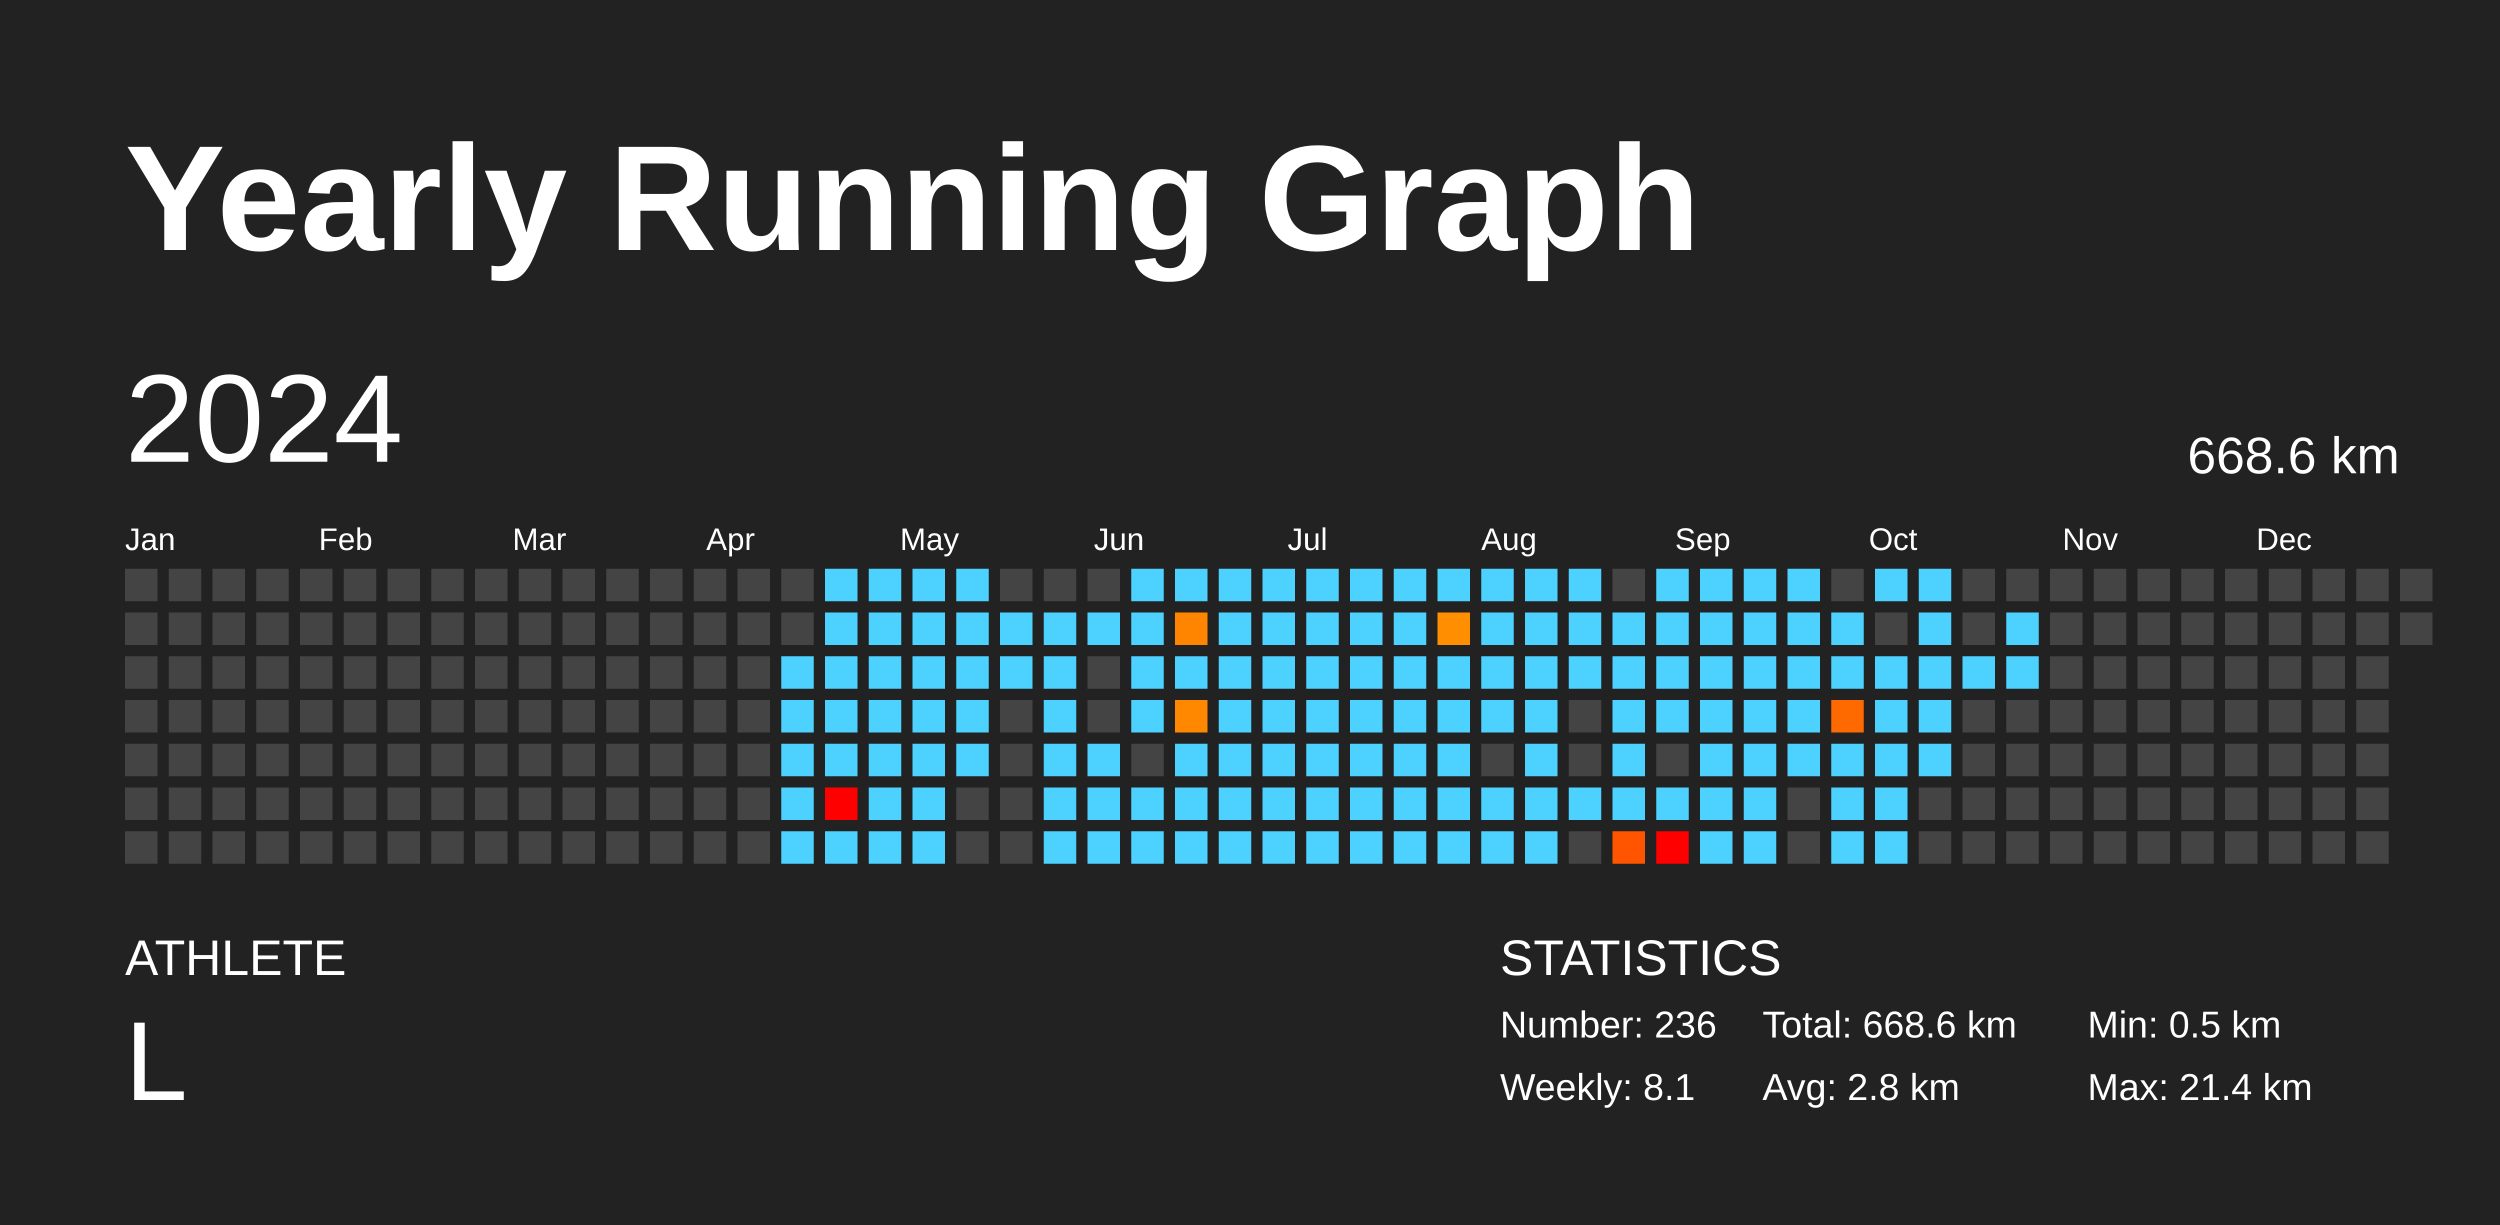
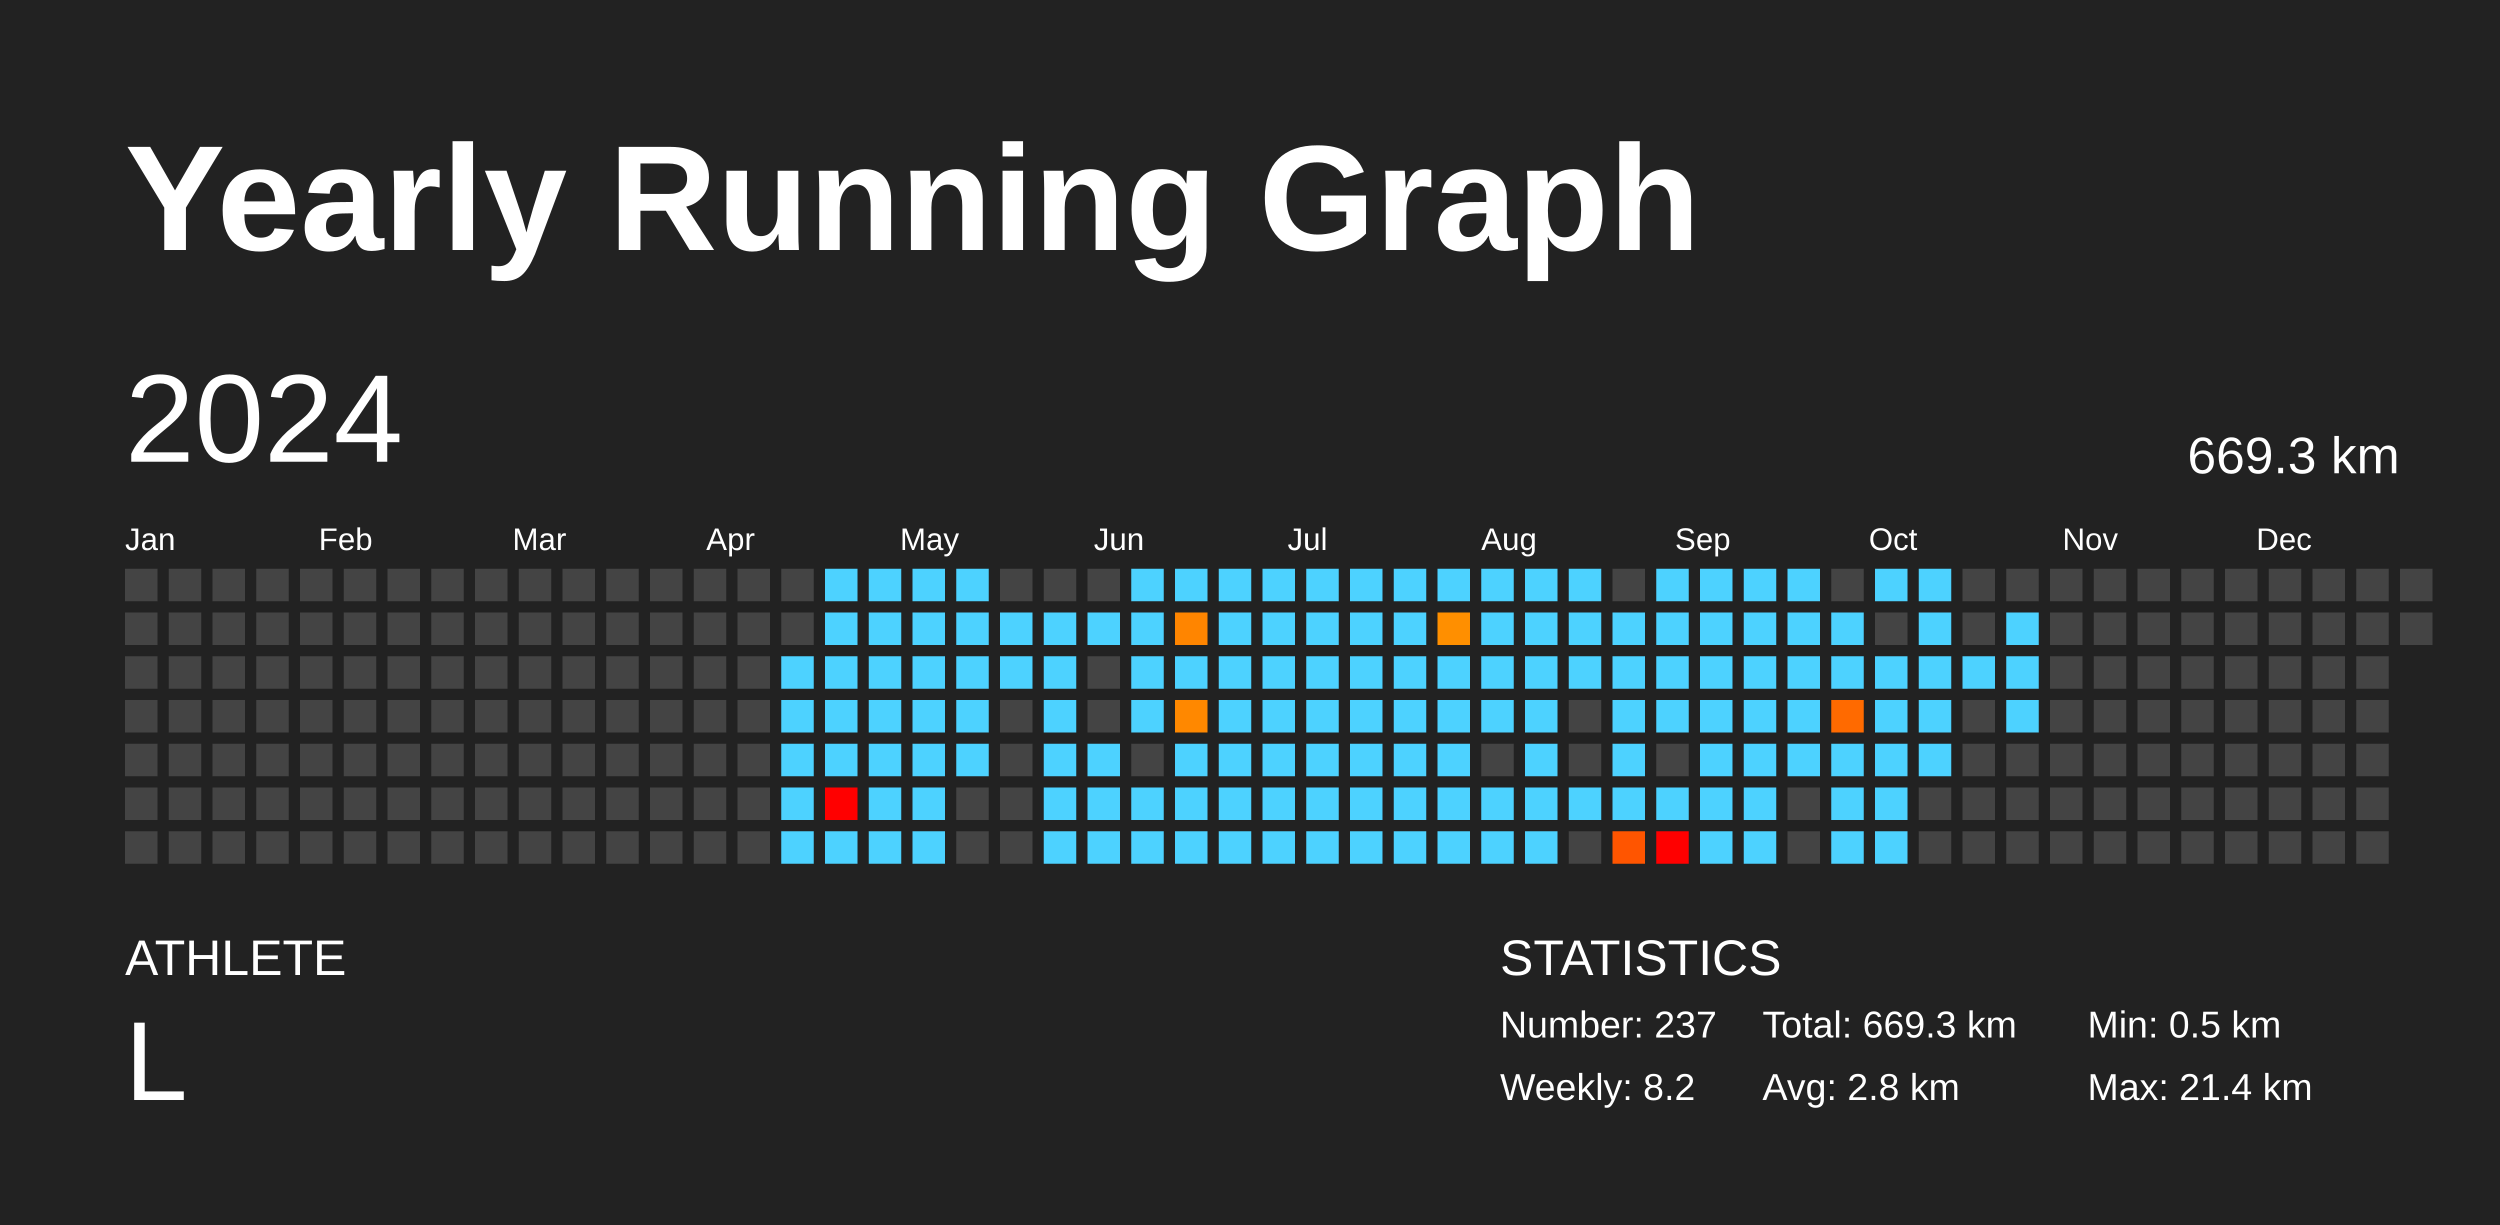
<svg xmlns="http://www.w3.org/2000/svg" baseProfile="full" height="98mm" version="1.1" viewBox="0,0,200,98" width="200mm">
  <defs />
  <rect fill="#222222" height="98" width="200" x="0" y="0" />
  <text fill="#FFFFFF" style="font-size:12px; font-family:Arial; font-weight:bold;" x="10" y="20">Yearly Running Graph</text>
  <text fill="#FFFFFF" style="font-size:4px; font-family:Arial" x="10" y="78">ATHLETE</text>
  <text fill="#FFFFFF" style="font-size:9px; font-family:Arial" x="10" y="88">L</text>
  <text fill="#FFFFFF" style="font-size:4px; font-family:Arial" x="120" y="78">STATISTICS</text>
-   <text fill="#FFFFFF" style="font-size:3px; font-family:Arial" x="120" y="83">Number: 236</text>
-   <text fill="#FFFFFF" style="font-size:3px; font-family:Arial" x="120" y="88">Weekly: 8.1</text>
-   <text fill="#FFFFFF" style="font-size:3px; font-family:Arial" x="141" y="83">Total: 668.6 km</text>
+   <text fill="#FFFFFF" style="font-size:3px; font-family:Arial" x="120" y="83">Number: 237</text>
+   <text fill="#FFFFFF" style="font-size:3px; font-family:Arial" x="120" y="88">Weekly: 8.2</text>
+   <text fill="#FFFFFF" style="font-size:3px; font-family:Arial" x="141" y="83">Total: 669.3 km</text>
  <text fill="#FFFFFF" style="font-size:3px; font-family:Arial" x="141" y="88">Avg: 2.8 km</text>
  <text fill="#FFFFFF" style="font-size:3px; font-family:Arial" x="167" y="83">Min: 0.5 km</text>
  <text fill="#FFFFFF" style="font-size:3px; font-family:Arial" x="167" y="88">Max: 21.4 km</text>
  <text dominant-baseline="hanging" fill="#FFFFFF" style="font-size:10.0px; font-family:Arial;" x="10" y="30">2024</text>
-   <text dominant-baseline="hanging" fill="#FFFFFF" style="font-size:4.125px; font-family:Arial;" x="175" y="35">668.6 km</text>
+   <text dominant-baseline="hanging" fill="#FFFFFF" style="font-size:4.125px; font-family:Arial;" x="175" y="35">669.3 km</text>
  <text fill="#FFFFFF" style="font-size:2.5px; font-family:Arial" x="10.0" y="44">Jan</text>
  <text fill="#FFFFFF" style="font-size:2.5px; font-family:Arial" x="25.5" y="44">Feb</text>
  <text fill="#FFFFFF" style="font-size:2.5px; font-family:Arial" x="41.0" y="44">Mar</text>
  <text fill="#FFFFFF" style="font-size:2.5px; font-family:Arial" x="56.5" y="44">Apr</text>
  <text fill="#FFFFFF" style="font-size:2.5px; font-family:Arial" x="72.0" y="44">May</text>
  <text fill="#FFFFFF" style="font-size:2.5px; font-family:Arial" x="87.5" y="44">Jun</text>
  <text fill="#FFFFFF" style="font-size:2.5px; font-family:Arial" x="103.0" y="44">Jul</text>
  <text fill="#FFFFFF" style="font-size:2.5px; font-family:Arial" x="118.5" y="44">Aug</text>
  <text fill="#FFFFFF" style="font-size:2.5px; font-family:Arial" x="134.0" y="44">Sep</text>
  <text fill="#FFFFFF" style="font-size:2.5px; font-family:Arial" x="149.5" y="44">Oct</text>
  <text fill="#FFFFFF" style="font-size:2.5px; font-family:Arial" x="165.0" y="44">Nov</text>
  <text fill="#FFFFFF" style="font-size:2.5px; font-family:Arial" x="180.5" y="44">Dec</text>
  <rect fill="#444444" height="2.6" width="2.6" x="10.0" y="45.5" />
  <rect fill="#444444" height="2.6" width="2.6" x="10.0" y="49.0" />
  <rect fill="#444444" height="2.6" width="2.6" x="10.0" y="52.5" />
  <rect fill="#444444" height="2.6" width="2.6" x="10.0" y="56.0" />
  <rect fill="#444444" height="2.6" width="2.6" x="10.0" y="59.5" />
  <rect fill="#444444" height="2.6" width="2.6" x="10.0" y="63.0" />
  <rect fill="#444444" height="2.6" width="2.6" x="10.0" y="66.5" />
  <rect fill="#444444" height="2.6" width="2.6" x="13.5" y="45.5" />
  <rect fill="#444444" height="2.6" width="2.6" x="13.5" y="49.0" />
  <rect fill="#444444" height="2.6" width="2.6" x="13.5" y="52.5" />
  <rect fill="#444444" height="2.6" width="2.6" x="13.5" y="56.0" />
  <rect fill="#444444" height="2.6" width="2.6" x="13.5" y="59.5" />
  <rect fill="#444444" height="2.6" width="2.6" x="13.5" y="63.0" />
  <rect fill="#444444" height="2.6" width="2.6" x="13.5" y="66.5" />
  <rect fill="#444444" height="2.6" width="2.6" x="17.0" y="45.5" />
  <rect fill="#444444" height="2.6" width="2.6" x="17.0" y="49.0" />
  <rect fill="#444444" height="2.6" width="2.6" x="17.0" y="52.5" />
  <rect fill="#444444" height="2.6" width="2.6" x="17.0" y="56.0" />
  <rect fill="#444444" height="2.6" width="2.6" x="17.0" y="59.5" />
  <rect fill="#444444" height="2.6" width="2.6" x="17.0" y="63.0" />
  <rect fill="#444444" height="2.6" width="2.6" x="17.0" y="66.5" />
  <rect fill="#444444" height="2.6" width="2.6" x="20.5" y="45.5" />
  <rect fill="#444444" height="2.6" width="2.6" x="20.5" y="49.0" />
  <rect fill="#444444" height="2.6" width="2.6" x="20.5" y="52.5" />
  <rect fill="#444444" height="2.6" width="2.6" x="20.5" y="56.0" />
  <rect fill="#444444" height="2.6" width="2.6" x="20.5" y="59.5" />
  <rect fill="#444444" height="2.6" width="2.6" x="20.5" y="63.0" />
  <rect fill="#444444" height="2.6" width="2.6" x="20.5" y="66.5" />
  <rect fill="#444444" height="2.6" width="2.6" x="24.0" y="45.5" />
  <rect fill="#444444" height="2.6" width="2.6" x="24.0" y="49.0" />
  <rect fill="#444444" height="2.6" width="2.6" x="24.0" y="52.5" />
  <rect fill="#444444" height="2.6" width="2.6" x="24.0" y="56.0" />
  <rect fill="#444444" height="2.6" width="2.6" x="24.0" y="59.5" />
  <rect fill="#444444" height="2.6" width="2.6" x="24.0" y="63.0" />
  <rect fill="#444444" height="2.6" width="2.6" x="24.0" y="66.5" />
  <rect fill="#444444" height="2.6" width="2.6" x="27.5" y="45.5" />
  <rect fill="#444444" height="2.6" width="2.6" x="27.5" y="49.0" />
  <rect fill="#444444" height="2.6" width="2.6" x="27.5" y="52.5" />
  <rect fill="#444444" height="2.6" width="2.6" x="27.5" y="56.0" />
  <rect fill="#444444" height="2.6" width="2.6" x="27.5" y="59.5" />
  <rect fill="#444444" height="2.6" width="2.6" x="27.5" y="63.0" />
  <rect fill="#444444" height="2.6" width="2.6" x="27.5" y="66.5" />
  <rect fill="#444444" height="2.6" width="2.6" x="31.0" y="45.5" />
  <rect fill="#444444" height="2.6" width="2.6" x="31.0" y="49.0" />
  <rect fill="#444444" height="2.6" width="2.6" x="31.0" y="52.5" />
  <rect fill="#444444" height="2.6" width="2.6" x="31.0" y="56.0" />
  <rect fill="#444444" height="2.6" width="2.6" x="31.0" y="59.5" />
  <rect fill="#444444" height="2.6" width="2.6" x="31.0" y="63.0" />
  <rect fill="#444444" height="2.6" width="2.6" x="31.0" y="66.5" />
  <rect fill="#444444" height="2.6" width="2.6" x="34.5" y="45.5" />
  <rect fill="#444444" height="2.6" width="2.6" x="34.5" y="49.0" />
  <rect fill="#444444" height="2.6" width="2.6" x="34.5" y="52.5" />
  <rect fill="#444444" height="2.6" width="2.6" x="34.5" y="56.0" />
  <rect fill="#444444" height="2.6" width="2.6" x="34.5" y="59.5" />
  <rect fill="#444444" height="2.6" width="2.6" x="34.5" y="63.0" />
  <rect fill="#444444" height="2.6" width="2.6" x="34.5" y="66.5" />
  <rect fill="#444444" height="2.6" width="2.6" x="38.0" y="45.5" />
  <rect fill="#444444" height="2.6" width="2.6" x="38.0" y="49.0" />
  <rect fill="#444444" height="2.6" width="2.6" x="38.0" y="52.5" />
  <rect fill="#444444" height="2.6" width="2.6" x="38.0" y="56.0" />
  <rect fill="#444444" height="2.6" width="2.6" x="38.0" y="59.5" />
  <rect fill="#444444" height="2.6" width="2.6" x="38.0" y="63.0" />
  <rect fill="#444444" height="2.6" width="2.6" x="38.0" y="66.5" />
  <rect fill="#444444" height="2.6" width="2.6" x="41.5" y="45.5" />
  <rect fill="#444444" height="2.6" width="2.6" x="41.5" y="49.0" />
  <rect fill="#444444" height="2.6" width="2.6" x="41.5" y="52.5" />
  <rect fill="#444444" height="2.6" width="2.6" x="41.5" y="56.0" />
  <rect fill="#444444" height="2.6" width="2.6" x="41.5" y="59.5" />
  <rect fill="#444444" height="2.6" width="2.6" x="41.5" y="63.0" />
  <rect fill="#444444" height="2.6" width="2.6" x="41.5" y="66.5" />
  <rect fill="#444444" height="2.6" width="2.6" x="45.0" y="45.5" />
  <rect fill="#444444" height="2.6" width="2.6" x="45.0" y="49.0" />
  <rect fill="#444444" height="2.6" width="2.6" x="45.0" y="52.5" />
  <rect fill="#444444" height="2.6" width="2.6" x="45.0" y="56.0" />
  <rect fill="#444444" height="2.6" width="2.6" x="45.0" y="59.5" />
  <rect fill="#444444" height="2.6" width="2.6" x="45.0" y="63.0" />
  <rect fill="#444444" height="2.6" width="2.6" x="45.0" y="66.5" />
  <rect fill="#444444" height="2.6" width="2.6" x="48.5" y="45.5" />
  <rect fill="#444444" height="2.6" width="2.6" x="48.5" y="49.0" />
  <rect fill="#444444" height="2.6" width="2.6" x="48.5" y="52.5" />
  <rect fill="#444444" height="2.6" width="2.6" x="48.5" y="56.0" />
  <rect fill="#444444" height="2.6" width="2.6" x="48.5" y="59.5" />
  <rect fill="#444444" height="2.6" width="2.6" x="48.5" y="63.0" />
  <rect fill="#444444" height="2.6" width="2.6" x="48.5" y="66.5" />
  <rect fill="#444444" height="2.6" width="2.6" x="52.0" y="45.5" />
  <rect fill="#444444" height="2.6" width="2.6" x="52.0" y="49.0" />
  <rect fill="#444444" height="2.6" width="2.6" x="52.0" y="52.5" />
  <rect fill="#444444" height="2.6" width="2.6" x="52.0" y="56.0" />
  <rect fill="#444444" height="2.6" width="2.6" x="52.0" y="59.5" />
  <rect fill="#444444" height="2.6" width="2.6" x="52.0" y="63.0" />
  <rect fill="#444444" height="2.6" width="2.6" x="52.0" y="66.5" />
  <rect fill="#444444" height="2.6" width="2.6" x="55.5" y="45.5" />
  <rect fill="#444444" height="2.6" width="2.6" x="55.5" y="49.0" />
  <rect fill="#444444" height="2.6" width="2.6" x="55.5" y="52.5" />
  <rect fill="#444444" height="2.6" width="2.6" x="55.5" y="56.0" />
  <rect fill="#444444" height="2.6" width="2.6" x="55.5" y="59.5" />
  <rect fill="#444444" height="2.6" width="2.6" x="55.5" y="63.0" />
  <rect fill="#444444" height="2.6" width="2.6" x="55.5" y="66.5" />
  <rect fill="#444444" height="2.6" width="2.6" x="59.0" y="45.5" />
  <rect fill="#444444" height="2.6" width="2.6" x="59.0" y="49.0" />
  <rect fill="#444444" height="2.6" width="2.6" x="59.0" y="52.5" />
  <rect fill="#444444" height="2.6" width="2.6" x="59.0" y="56.0" />
  <rect fill="#444444" height="2.6" width="2.6" x="59.0" y="59.5" />
  <rect fill="#444444" height="2.6" width="2.6" x="59.0" y="63.0" />
  <rect fill="#444444" height="2.6" width="2.6" x="59.0" y="66.5" />
  <rect fill="#444444" height="2.6" width="2.6" x="62.5" y="45.5" />
  <rect fill="#444444" height="2.6" width="2.6" x="62.5" y="49.0" />
  <rect fill="#4dd2ff" height="2.6" width="2.6" x="62.5" y="52.5" />
  <rect fill="#4dd2ff" height="2.6" width="2.6" x="62.5" y="56.0" />
  <rect fill="#4dd2ff" height="2.6" width="2.6" x="62.5" y="59.5" />
  <rect fill="#4dd2ff" height="2.6" width="2.6" x="62.5" y="63.0" />
  <rect fill="#4dd2ff" height="2.6" width="2.6" x="62.5" y="66.5" />
  <rect fill="#4dd2ff" height="2.6" width="2.6" x="66.0" y="45.5" />
  <rect fill="#4dd2ff" height="2.6" width="2.6" x="66.0" y="49.0" />
  <rect fill="#4dd2ff" height="2.6" width="2.6" x="66.0" y="52.5" />
  <rect fill="#4dd2ff" height="2.6" width="2.6" x="66.0" y="56.0" />
  <rect fill="#4dd2ff" height="2.6" width="2.6" x="66.0" y="59.5" />
  <rect fill="red" height="2.6" width="2.6" x="66.0" y="63.0" />
  <rect fill="#4dd2ff" height="2.6" width="2.6" x="66.0" y="66.5" />
  <rect fill="#4dd2ff" height="2.6" width="2.6" x="69.5" y="45.5" />
  <rect fill="#4dd2ff" height="2.6" width="2.6" x="69.5" y="49.0" />
  <rect fill="#4dd2ff" height="2.6" width="2.6" x="69.5" y="52.5" />
  <rect fill="#4dd2ff" height="2.6" width="2.6" x="69.5" y="56.0" />
  <rect fill="#4dd2ff" height="2.6" width="2.6" x="69.5" y="59.5" />
  <rect fill="#4dd2ff" height="2.6" width="2.6" x="69.5" y="63.0" />
  <rect fill="#4dd2ff" height="2.6" width="2.6" x="69.5" y="66.5" />
  <rect fill="#4dd2ff" height="2.6" width="2.6" x="73.0" y="45.5" />
  <rect fill="#4dd2ff" height="2.6" width="2.6" x="73.0" y="49.0" />
  <rect fill="#4dd2ff" height="2.6" width="2.6" x="73.0" y="52.5" />
  <rect fill="#4dd2ff" height="2.6" width="2.6" x="73.0" y="56.0" />
  <rect fill="#4dd2ff" height="2.6" width="2.6" x="73.0" y="59.5" />
  <rect fill="#4dd2ff" height="2.6" width="2.6" x="73.0" y="63.0" />
  <rect fill="#4dd2ff" height="2.6" width="2.6" x="73.0" y="66.5" />
  <rect fill="#4dd2ff" height="2.6" width="2.6" x="76.5" y="45.5" />
  <rect fill="#4dd2ff" height="2.6" width="2.6" x="76.5" y="49.0" />
  <rect fill="#4dd2ff" height="2.6" width="2.6" x="76.5" y="52.5" />
  <rect fill="#4dd2ff" height="2.6" width="2.6" x="76.5" y="56.0" />
  <rect fill="#4dd2ff" height="2.6" width="2.6" x="76.5" y="59.5" />
  <rect fill="#444444" height="2.6" width="2.6" x="76.5" y="63.0" />
  <rect fill="#444444" height="2.6" width="2.6" x="76.5" y="66.5" />
  <rect fill="#444444" height="2.6" width="2.6" x="80.0" y="45.5" />
  <rect fill="#4dd2ff" height="2.6" width="2.6" x="80.0" y="49.0" />
  <rect fill="#4dd2ff" height="2.6" width="2.6" x="80.0" y="52.5" />
  <rect fill="#444444" height="2.6" width="2.6" x="80.0" y="56.0" />
  <rect fill="#444444" height="2.6" width="2.6" x="80.0" y="59.5" />
  <rect fill="#444444" height="2.6" width="2.6" x="80.0" y="63.0" />
  <rect fill="#444444" height="2.6" width="2.6" x="80.0" y="66.5" />
  <rect fill="#444444" height="2.6" width="2.6" x="83.5" y="45.5" />
  <rect fill="#4dd2ff" height="2.6" width="2.6" x="83.5" y="49.0" />
  <rect fill="#4dd2ff" height="2.6" width="2.6" x="83.5" y="52.5" />
  <rect fill="#4dd2ff" height="2.6" width="2.6" x="83.5" y="56.0" />
  <rect fill="#4dd2ff" height="2.6" width="2.6" x="83.5" y="59.5" />
  <rect fill="#4dd2ff" height="2.6" width="2.6" x="83.5" y="63.0" />
  <rect fill="#4dd2ff" height="2.6" width="2.6" x="83.5" y="66.5" />
  <rect fill="#444444" height="2.6" width="2.6" x="87.0" y="45.5" />
  <rect fill="#4dd2ff" height="2.6" width="2.6" x="87.0" y="49.0" />
  <rect fill="#444444" height="2.6" width="2.6" x="87.0" y="52.5" />
  <rect fill="#444444" height="2.6" width="2.6" x="87.0" y="56.0" />
  <rect fill="#4dd2ff" height="2.6" width="2.6" x="87.0" y="59.5" />
  <rect fill="#4dd2ff" height="2.6" width="2.6" x="87.0" y="63.0" />
  <rect fill="#4dd2ff" height="2.6" width="2.6" x="87.0" y="66.5" />
  <rect fill="#4dd2ff" height="2.6" width="2.6" x="90.5" y="45.5" />
  <rect fill="#4dd2ff" height="2.6" width="2.6" x="90.5" y="49.0" />
  <rect fill="#4dd2ff" height="2.6" width="2.6" x="90.5" y="52.5" />
  <rect fill="#4dd2ff" height="2.6" width="2.6" x="90.5" y="56.0" />
  <rect fill="#444444" height="2.6" width="2.6" x="90.5" y="59.5" />
  <rect fill="#4dd2ff" height="2.6" width="2.6" x="90.5" y="63.0" />
  <rect fill="#4dd2ff" height="2.6" width="2.6" x="90.5" y="66.5" />
  <rect fill="#4dd2ff" height="2.6" width="2.6" x="94.0" y="45.5" />
  <rect fill="#ff8500" height="2.6" width="2.6" x="94.0" y="49.0" />
  <rect fill="#4dd2ff" height="2.6" width="2.6" x="94.0" y="52.5" />
  <rect fill="#ff8800" height="2.6" width="2.6" x="94.0" y="56.0" />
  <rect fill="#4dd2ff" height="2.6" width="2.6" x="94.0" y="59.5" />
  <rect fill="#4dd2ff" height="2.6" width="2.6" x="94.0" y="63.0" />
  <rect fill="#4dd2ff" height="2.6" width="2.6" x="94.0" y="66.5" />
  <rect fill="#4dd2ff" height="2.6" width="2.6" x="97.5" y="45.5" />
  <rect fill="#4dd2ff" height="2.6" width="2.6" x="97.5" y="49.0" />
  <rect fill="#4dd2ff" height="2.6" width="2.6" x="97.5" y="52.5" />
  <rect fill="#4dd2ff" height="2.6" width="2.6" x="97.5" y="56.0" />
  <rect fill="#4dd2ff" height="2.6" width="2.6" x="97.5" y="59.5" />
  <rect fill="#4dd2ff" height="2.6" width="2.6" x="97.5" y="63.0" />
  <rect fill="#4dd2ff" height="2.6" width="2.6" x="97.5" y="66.5" />
  <rect fill="#4dd2ff" height="2.6" width="2.6" x="101.0" y="45.5" />
  <rect fill="#4dd2ff" height="2.6" width="2.6" x="101.0" y="49.0" />
  <rect fill="#4dd2ff" height="2.6" width="2.6" x="101.0" y="52.5" />
  <rect fill="#4dd2ff" height="2.6" width="2.6" x="101.0" y="56.0" />
  <rect fill="#4dd2ff" height="2.6" width="2.6" x="101.0" y="59.5" />
  <rect fill="#4dd2ff" height="2.6" width="2.6" x="101.0" y="63.0" />
  <rect fill="#4dd2ff" height="2.6" width="2.6" x="101.0" y="66.5" />
  <rect fill="#4dd2ff" height="2.6" width="2.6" x="104.5" y="45.5" />
  <rect fill="#4dd2ff" height="2.6" width="2.6" x="104.5" y="49.0" />
  <rect fill="#4dd2ff" height="2.6" width="2.6" x="104.5" y="52.5" />
  <rect fill="#4dd2ff" height="2.6" width="2.6" x="104.5" y="56.0" />
  <rect fill="#4dd2ff" height="2.6" width="2.6" x="104.5" y="59.5" />
  <rect fill="#4dd2ff" height="2.6" width="2.6" x="104.5" y="63.0" />
  <rect fill="#4dd2ff" height="2.6" width="2.6" x="104.5" y="66.5" />
  <rect fill="#4dd2ff" height="2.6" width="2.6" x="108.0" y="45.5" />
  <rect fill="#4dd2ff" height="2.6" width="2.6" x="108.0" y="49.0" />
  <rect fill="#4dd2ff" height="2.6" width="2.6" x="108.0" y="52.5" />
  <rect fill="#4dd2ff" height="2.6" width="2.6" x="108.0" y="56.0" />
  <rect fill="#4dd2ff" height="2.6" width="2.6" x="108.0" y="59.5" />
  <rect fill="#4dd2ff" height="2.6" width="2.6" x="108.0" y="63.0" />
  <rect fill="#4dd2ff" height="2.6" width="2.6" x="108.0" y="66.5" />
  <rect fill="#4dd2ff" height="2.6" width="2.6" x="111.5" y="45.5" />
  <rect fill="#4dd2ff" height="2.6" width="2.6" x="111.5" y="49.0" />
  <rect fill="#4dd2ff" height="2.6" width="2.6" x="111.5" y="52.5" />
  <rect fill="#4dd2ff" height="2.6" width="2.6" x="111.5" y="56.0" />
  <rect fill="#4dd2ff" height="2.6" width="2.6" x="111.5" y="59.5" />
  <rect fill="#4dd2ff" height="2.6" width="2.6" x="111.5" y="63.0" />
  <rect fill="#4dd2ff" height="2.6" width="2.6" x="111.5" y="66.5" />
  <rect fill="#4dd2ff" height="2.6" width="2.6" x="115.0" y="45.5" />
  <rect fill="#ff8f00" height="2.6" width="2.6" x="115.0" y="49.0" />
  <rect fill="#4dd2ff" height="2.6" width="2.6" x="115.0" y="52.5" />
  <rect fill="#4dd2ff" height="2.6" width="2.6" x="115.0" y="56.0" />
  <rect fill="#4dd2ff" height="2.6" width="2.6" x="115.0" y="59.5" />
  <rect fill="#4dd2ff" height="2.6" width="2.6" x="115.0" y="63.0" />
  <rect fill="#4dd2ff" height="2.6" width="2.6" x="115.0" y="66.5" />
  <rect fill="#4dd2ff" height="2.6" width="2.6" x="118.5" y="45.5" />
  <rect fill="#4dd2ff" height="2.6" width="2.6" x="118.5" y="49.0" />
  <rect fill="#4dd2ff" height="2.6" width="2.6" x="118.5" y="52.5" />
  <rect fill="#4dd2ff" height="2.6" width="2.6" x="118.5" y="56.0" />
  <rect fill="#444444" height="2.6" width="2.6" x="118.5" y="59.5" />
  <rect fill="#4dd2ff" height="2.6" width="2.6" x="118.5" y="63.0" />
  <rect fill="#4dd2ff" height="2.6" width="2.6" x="118.5" y="66.5" />
  <rect fill="#4dd2ff" height="2.6" width="2.6" x="122.0" y="45.5" />
  <rect fill="#4dd2ff" height="2.6" width="2.6" x="122.0" y="49.0" />
  <rect fill="#4dd2ff" height="2.6" width="2.6" x="122.0" y="52.5" />
  <rect fill="#4dd2ff" height="2.6" width="2.6" x="122.0" y="56.0" />
  <rect fill="#4dd2ff" height="2.6" width="2.6" x="122.0" y="59.5" />
  <rect fill="#4dd2ff" height="2.6" width="2.6" x="122.0" y="63.0" />
  <rect fill="#4dd2ff" height="2.6" width="2.6" x="122.0" y="66.5" />
  <rect fill="#4dd2ff" height="2.6" width="2.6" x="125.5" y="45.5" />
  <rect fill="#4dd2ff" height="2.6" width="2.6" x="125.5" y="49.0" />
  <rect fill="#4dd2ff" height="2.6" width="2.6" x="125.5" y="52.5" />
  <rect fill="#444444" height="2.6" width="2.6" x="125.5" y="56.0" />
  <rect fill="#444444" height="2.6" width="2.6" x="125.5" y="59.5" />
  <rect fill="#4dd2ff" height="2.6" width="2.6" x="125.5" y="63.0" />
  <rect fill="#444444" height="2.6" width="2.6" x="125.5" y="66.5" />
  <rect fill="#444444" height="2.6" width="2.6" x="129.0" y="45.5" />
  <rect fill="#4dd2ff" height="2.6" width="2.6" x="129.0" y="49.0" />
  <rect fill="#4dd2ff" height="2.6" width="2.6" x="129.0" y="52.5" />
  <rect fill="#4dd2ff" height="2.6" width="2.6" x="129.0" y="56.0" />
  <rect fill="#4dd2ff" height="2.6" width="2.6" x="129.0" y="59.5" />
  <rect fill="#4dd2ff" height="2.6" width="2.6" x="129.0" y="63.0" />
  <rect fill="#ff5500" height="2.6" width="2.6" x="129.0" y="66.5" />
  <rect fill="#4dd2ff" height="2.6" width="2.6" x="132.5" y="45.5" />
  <rect fill="#4dd2ff" height="2.6" width="2.6" x="132.5" y="49.0" />
  <rect fill="#4dd2ff" height="2.6" width="2.6" x="132.5" y="52.5" />
  <rect fill="#4dd2ff" height="2.6" width="2.6" x="132.5" y="56.0" />
  <rect fill="#444444" height="2.6" width="2.6" x="132.5" y="59.5" />
  <rect fill="#4dd2ff" height="2.6" width="2.6" x="132.5" y="63.0" />
  <rect fill="red" height="2.6" width="2.6" x="132.5" y="66.5" />
  <rect fill="#4dd2ff" height="2.6" width="2.6" x="136.0" y="45.5" />
  <rect fill="#4dd2ff" height="2.6" width="2.6" x="136.0" y="49.0" />
  <rect fill="#4dd2ff" height="2.6" width="2.6" x="136.0" y="52.5" />
  <rect fill="#4dd2ff" height="2.6" width="2.6" x="136.0" y="56.0" />
  <rect fill="#4dd2ff" height="2.6" width="2.6" x="136.0" y="59.5" />
  <rect fill="#4dd2ff" height="2.6" width="2.6" x="136.0" y="63.0" />
  <rect fill="#4dd2ff" height="2.6" width="2.6" x="136.0" y="66.5" />
  <rect fill="#4dd2ff" height="2.6" width="2.6" x="139.5" y="45.5" />
  <rect fill="#4dd2ff" height="2.6" width="2.6" x="139.5" y="49.0" />
  <rect fill="#4dd2ff" height="2.6" width="2.6" x="139.5" y="52.5" />
  <rect fill="#4dd2ff" height="2.6" width="2.6" x="139.5" y="56.0" />
  <rect fill="#4dd2ff" height="2.6" width="2.6" x="139.5" y="59.5" />
  <rect fill="#4dd2ff" height="2.6" width="2.6" x="139.5" y="63.0" />
  <rect fill="#4dd2ff" height="2.6" width="2.6" x="139.5" y="66.5" />
  <rect fill="#4dd2ff" height="2.6" width="2.6" x="143.0" y="45.5" />
  <rect fill="#4dd2ff" height="2.6" width="2.6" x="143.0" y="49.0" />
  <rect fill="#4dd2ff" height="2.6" width="2.6" x="143.0" y="52.5" />
  <rect fill="#4dd2ff" height="2.6" width="2.6" x="143.0" y="56.0" />
  <rect fill="#4dd2ff" height="2.6" width="2.6" x="143.0" y="59.5" />
  <rect fill="#444444" height="2.6" width="2.6" x="143.0" y="63.0" />
  <rect fill="#444444" height="2.6" width="2.6" x="143.0" y="66.5" />
  <rect fill="#444444" height="2.6" width="2.6" x="146.5" y="45.5" />
  <rect fill="#4dd2ff" height="2.6" width="2.6" x="146.5" y="49.0" />
  <rect fill="#4dd2ff" height="2.6" width="2.6" x="146.5" y="52.5" />
  <rect fill="#ff6a00" height="2.6" width="2.6" x="146.5" y="56.0" />
  <rect fill="#4dd2ff" height="2.6" width="2.6" x="146.5" y="59.5" />
  <rect fill="#4dd2ff" height="2.6" width="2.6" x="146.5" y="63.0" />
  <rect fill="#4dd2ff" height="2.6" width="2.6" x="146.5" y="66.5" />
  <rect fill="#4dd2ff" height="2.6" width="2.6" x="150.0" y="45.5" />
  <rect fill="#444444" height="2.6" width="2.6" x="150.0" y="49.0" />
  <rect fill="#4dd2ff" height="2.6" width="2.6" x="150.0" y="52.5" />
  <rect fill="#4dd2ff" height="2.6" width="2.6" x="150.0" y="56.0" />
  <rect fill="#4dd2ff" height="2.6" width="2.6" x="150.0" y="59.5" />
  <rect fill="#4dd2ff" height="2.6" width="2.6" x="150.0" y="63.0" />
  <rect fill="#4dd2ff" height="2.6" width="2.6" x="150.0" y="66.5" />
  <rect fill="#4dd2ff" height="2.6" width="2.6" x="153.5" y="45.5" />
  <rect fill="#4dd2ff" height="2.6" width="2.6" x="153.5" y="49.0" />
  <rect fill="#4dd2ff" height="2.6" width="2.6" x="153.5" y="52.5" />
  <rect fill="#4dd2ff" height="2.6" width="2.6" x="153.5" y="56.0" />
  <rect fill="#4dd2ff" height="2.6" width="2.6" x="153.5" y="59.5" />
  <rect fill="#444444" height="2.6" width="2.6" x="153.5" y="63.0" />
  <rect fill="#444444" height="2.6" width="2.6" x="153.5" y="66.5" />
  <rect fill="#444444" height="2.6" width="2.6" x="157.0" y="45.5" />
  <rect fill="#444444" height="2.6" width="2.6" x="157.0" y="49.0" />
  <rect fill="#4dd2ff" height="2.6" width="2.6" x="157.0" y="52.5" />
  <rect fill="#444444" height="2.6" width="2.6" x="157.0" y="56.0" />
  <rect fill="#444444" height="2.6" width="2.6" x="157.0" y="59.5" />
  <rect fill="#444444" height="2.6" width="2.6" x="157.0" y="63.0" />
  <rect fill="#444444" height="2.6" width="2.6" x="157.0" y="66.5" />
  <rect fill="#444444" height="2.6" width="2.6" x="160.5" y="45.5" />
  <rect fill="#4dd2ff" height="2.6" width="2.6" x="160.5" y="49.0" />
  <rect fill="#4dd2ff" height="2.6" width="2.6" x="160.5" y="52.5" />
-   <rect fill="#444444" height="2.6" width="2.6" x="160.5" y="56.0" />
+   <rect fill="#4dd2ff" height="2.6" width="2.6" x="160.5" y="56.0" />
  <rect fill="#444444" height="2.6" width="2.6" x="160.5" y="59.5" />
  <rect fill="#444444" height="2.6" width="2.6" x="160.5" y="63.0" />
  <rect fill="#444444" height="2.6" width="2.6" x="160.5" y="66.5" />
  <rect fill="#444444" height="2.6" width="2.6" x="164.0" y="45.5" />
  <rect fill="#444444" height="2.6" width="2.6" x="164.0" y="49.0" />
  <rect fill="#444444" height="2.6" width="2.6" x="164.0" y="52.5" />
  <rect fill="#444444" height="2.6" width="2.6" x="164.0" y="56.0" />
  <rect fill="#444444" height="2.6" width="2.6" x="164.0" y="59.5" />
  <rect fill="#444444" height="2.6" width="2.6" x="164.0" y="63.0" />
  <rect fill="#444444" height="2.6" width="2.6" x="164.0" y="66.5" />
  <rect fill="#444444" height="2.6" width="2.6" x="167.5" y="45.5" />
  <rect fill="#444444" height="2.6" width="2.6" x="167.5" y="49.0" />
  <rect fill="#444444" height="2.6" width="2.6" x="167.5" y="52.5" />
  <rect fill="#444444" height="2.6" width="2.6" x="167.5" y="56.0" />
  <rect fill="#444444" height="2.6" width="2.6" x="167.5" y="59.5" />
  <rect fill="#444444" height="2.6" width="2.6" x="167.5" y="63.0" />
  <rect fill="#444444" height="2.6" width="2.6" x="167.5" y="66.5" />
  <rect fill="#444444" height="2.6" width="2.6" x="171.0" y="45.5" />
  <rect fill="#444444" height="2.6" width="2.6" x="171.0" y="49.0" />
  <rect fill="#444444" height="2.6" width="2.6" x="171.0" y="52.5" />
  <rect fill="#444444" height="2.6" width="2.6" x="171.0" y="56.0" />
  <rect fill="#444444" height="2.6" width="2.6" x="171.0" y="59.5" />
  <rect fill="#444444" height="2.6" width="2.6" x="171.0" y="63.0" />
  <rect fill="#444444" height="2.6" width="2.6" x="171.0" y="66.5" />
  <rect fill="#444444" height="2.6" width="2.6" x="174.5" y="45.5" />
  <rect fill="#444444" height="2.6" width="2.6" x="174.5" y="49.0" />
  <rect fill="#444444" height="2.6" width="2.6" x="174.5" y="52.5" />
  <rect fill="#444444" height="2.6" width="2.6" x="174.5" y="56.0" />
  <rect fill="#444444" height="2.6" width="2.6" x="174.5" y="59.5" />
  <rect fill="#444444" height="2.6" width="2.6" x="174.5" y="63.0" />
  <rect fill="#444444" height="2.6" width="2.6" x="174.5" y="66.5" />
  <rect fill="#444444" height="2.6" width="2.6" x="178.0" y="45.5" />
  <rect fill="#444444" height="2.6" width="2.6" x="178.0" y="49.0" />
  <rect fill="#444444" height="2.6" width="2.6" x="178.0" y="52.5" />
  <rect fill="#444444" height="2.6" width="2.6" x="178.0" y="56.0" />
  <rect fill="#444444" height="2.6" width="2.6" x="178.0" y="59.5" />
  <rect fill="#444444" height="2.6" width="2.6" x="178.0" y="63.0" />
  <rect fill="#444444" height="2.6" width="2.6" x="178.0" y="66.5" />
  <rect fill="#444444" height="2.6" width="2.6" x="181.5" y="45.5" />
  <rect fill="#444444" height="2.6" width="2.6" x="181.5" y="49.0" />
  <rect fill="#444444" height="2.6" width="2.6" x="181.5" y="52.5" />
  <rect fill="#444444" height="2.6" width="2.6" x="181.5" y="56.0" />
  <rect fill="#444444" height="2.6" width="2.6" x="181.5" y="59.5" />
  <rect fill="#444444" height="2.6" width="2.6" x="181.5" y="63.0" />
  <rect fill="#444444" height="2.6" width="2.6" x="181.5" y="66.5" />
  <rect fill="#444444" height="2.6" width="2.6" x="185.0" y="45.5" />
  <rect fill="#444444" height="2.6" width="2.6" x="185.0" y="49.0" />
  <rect fill="#444444" height="2.6" width="2.6" x="185.0" y="52.5" />
  <rect fill="#444444" height="2.6" width="2.6" x="185.0" y="56.0" />
  <rect fill="#444444" height="2.6" width="2.6" x="185.0" y="59.5" />
  <rect fill="#444444" height="2.6" width="2.6" x="185.0" y="63.0" />
  <rect fill="#444444" height="2.6" width="2.6" x="185.0" y="66.5" />
  <rect fill="#444444" height="2.6" width="2.6" x="188.5" y="45.5" />
  <rect fill="#444444" height="2.6" width="2.6" x="188.5" y="49.0" />
  <rect fill="#444444" height="2.6" width="2.6" x="188.5" y="52.5" />
  <rect fill="#444444" height="2.6" width="2.6" x="188.5" y="56.0" />
  <rect fill="#444444" height="2.6" width="2.6" x="188.5" y="59.5" />
  <rect fill="#444444" height="2.6" width="2.6" x="188.5" y="63.0" />
  <rect fill="#444444" height="2.6" width="2.6" x="188.5" y="66.5" />
  <rect fill="#444444" height="2.6" width="2.6" x="192.0" y="45.5" />
  <rect fill="#444444" height="2.6" width="2.6" x="192.0" y="49.0" />
</svg>
